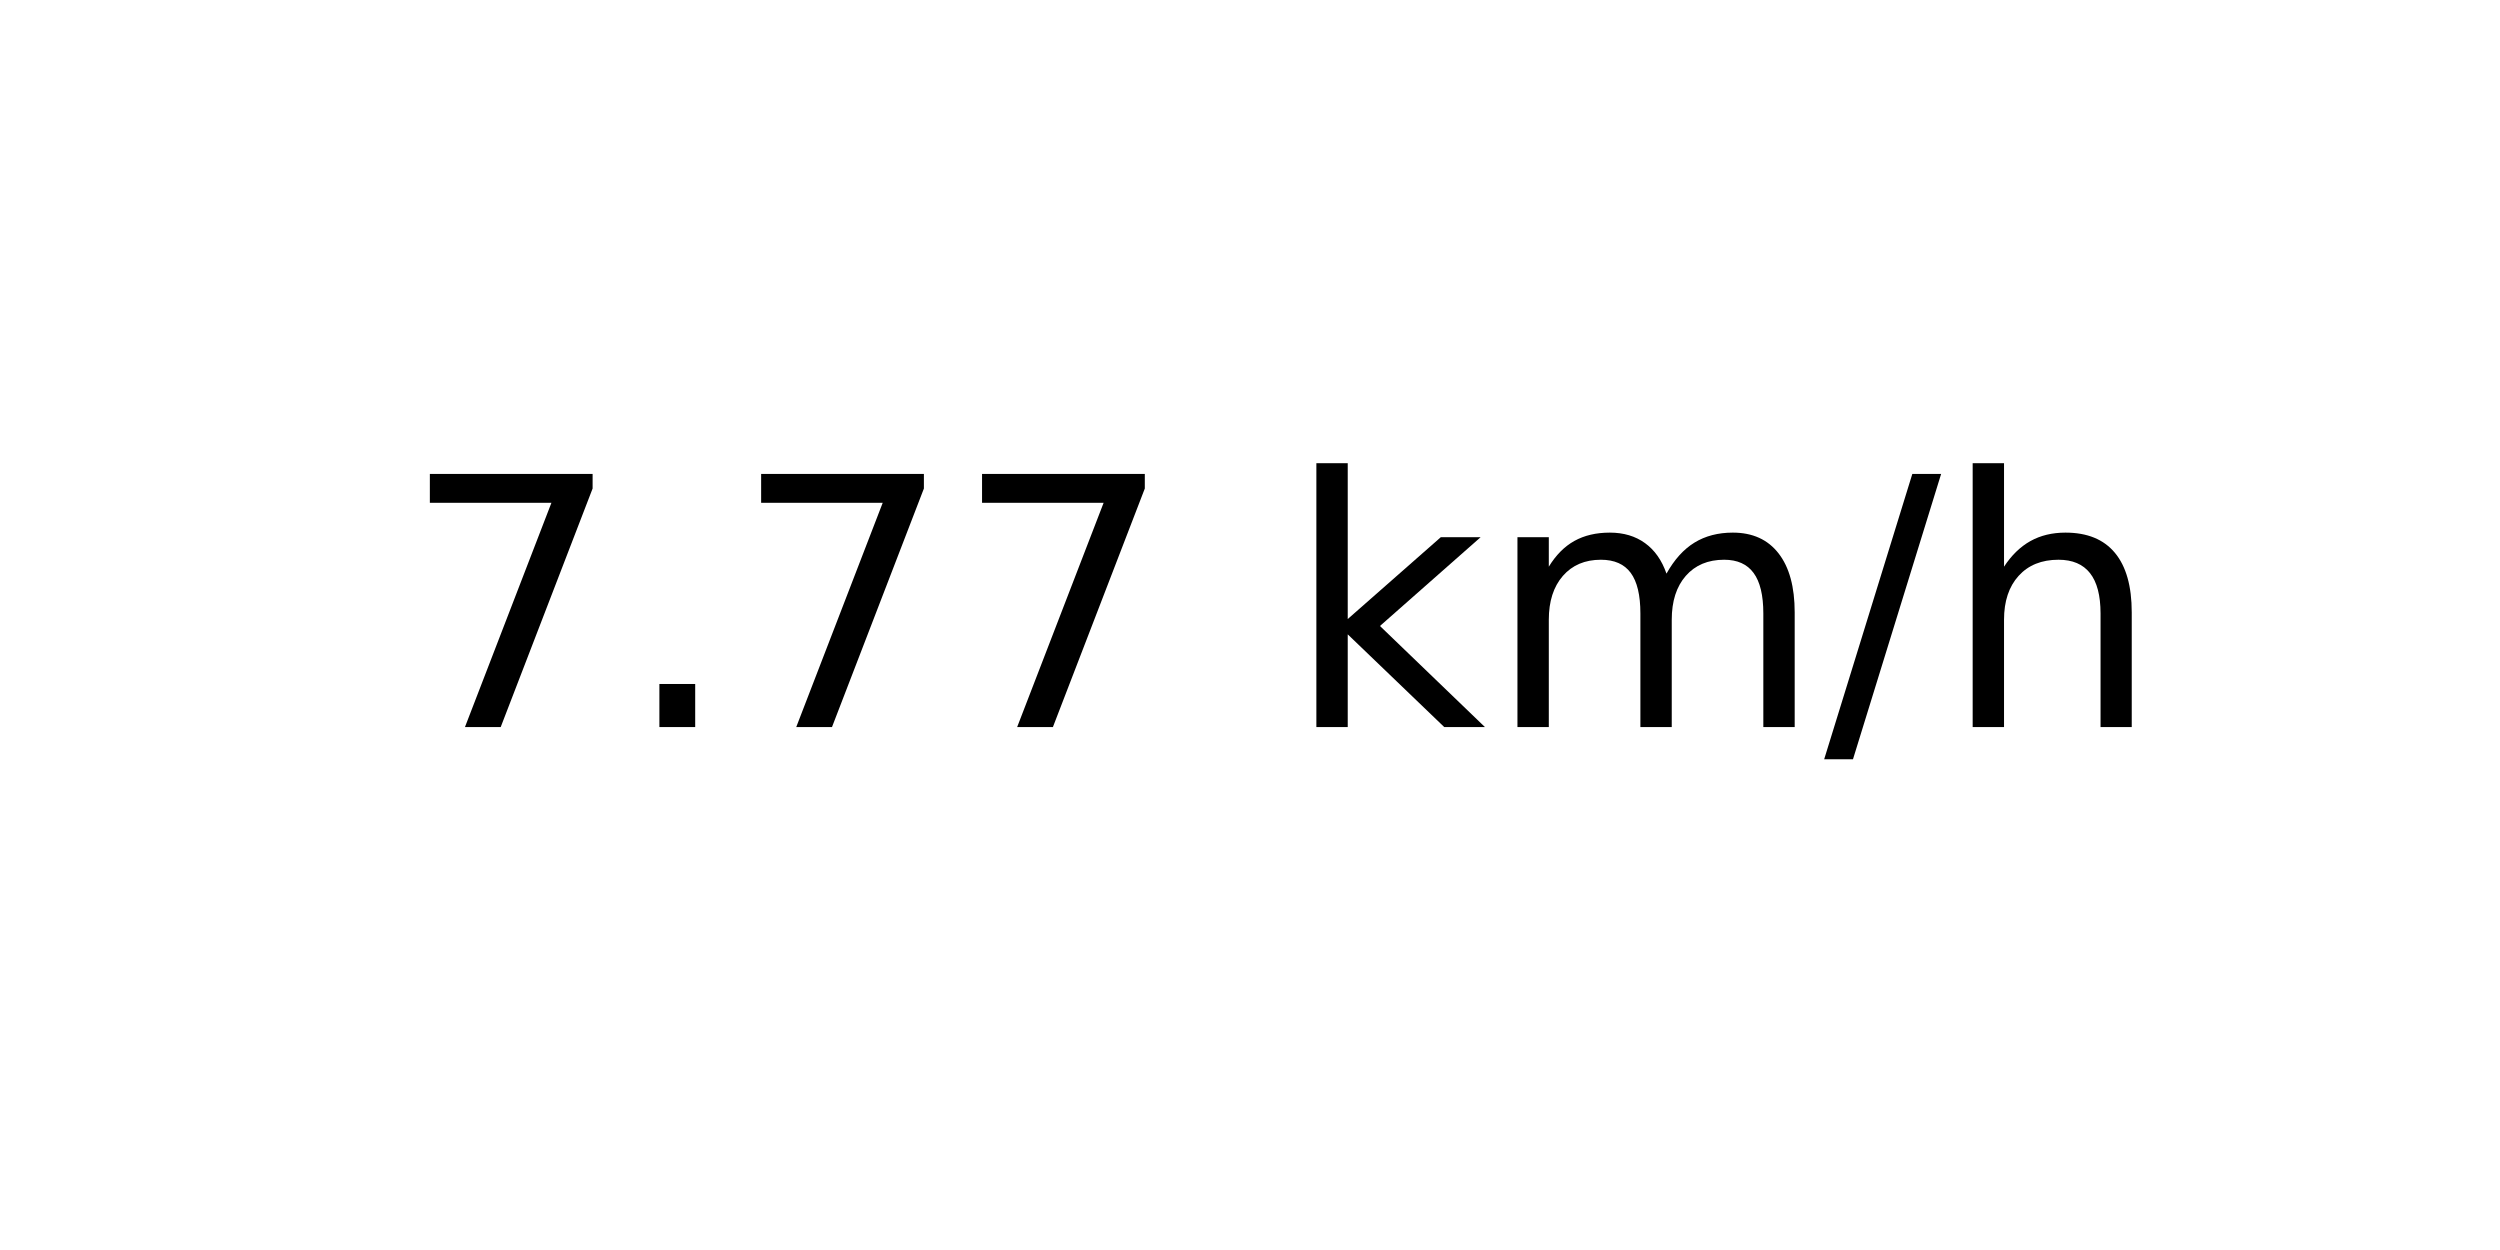
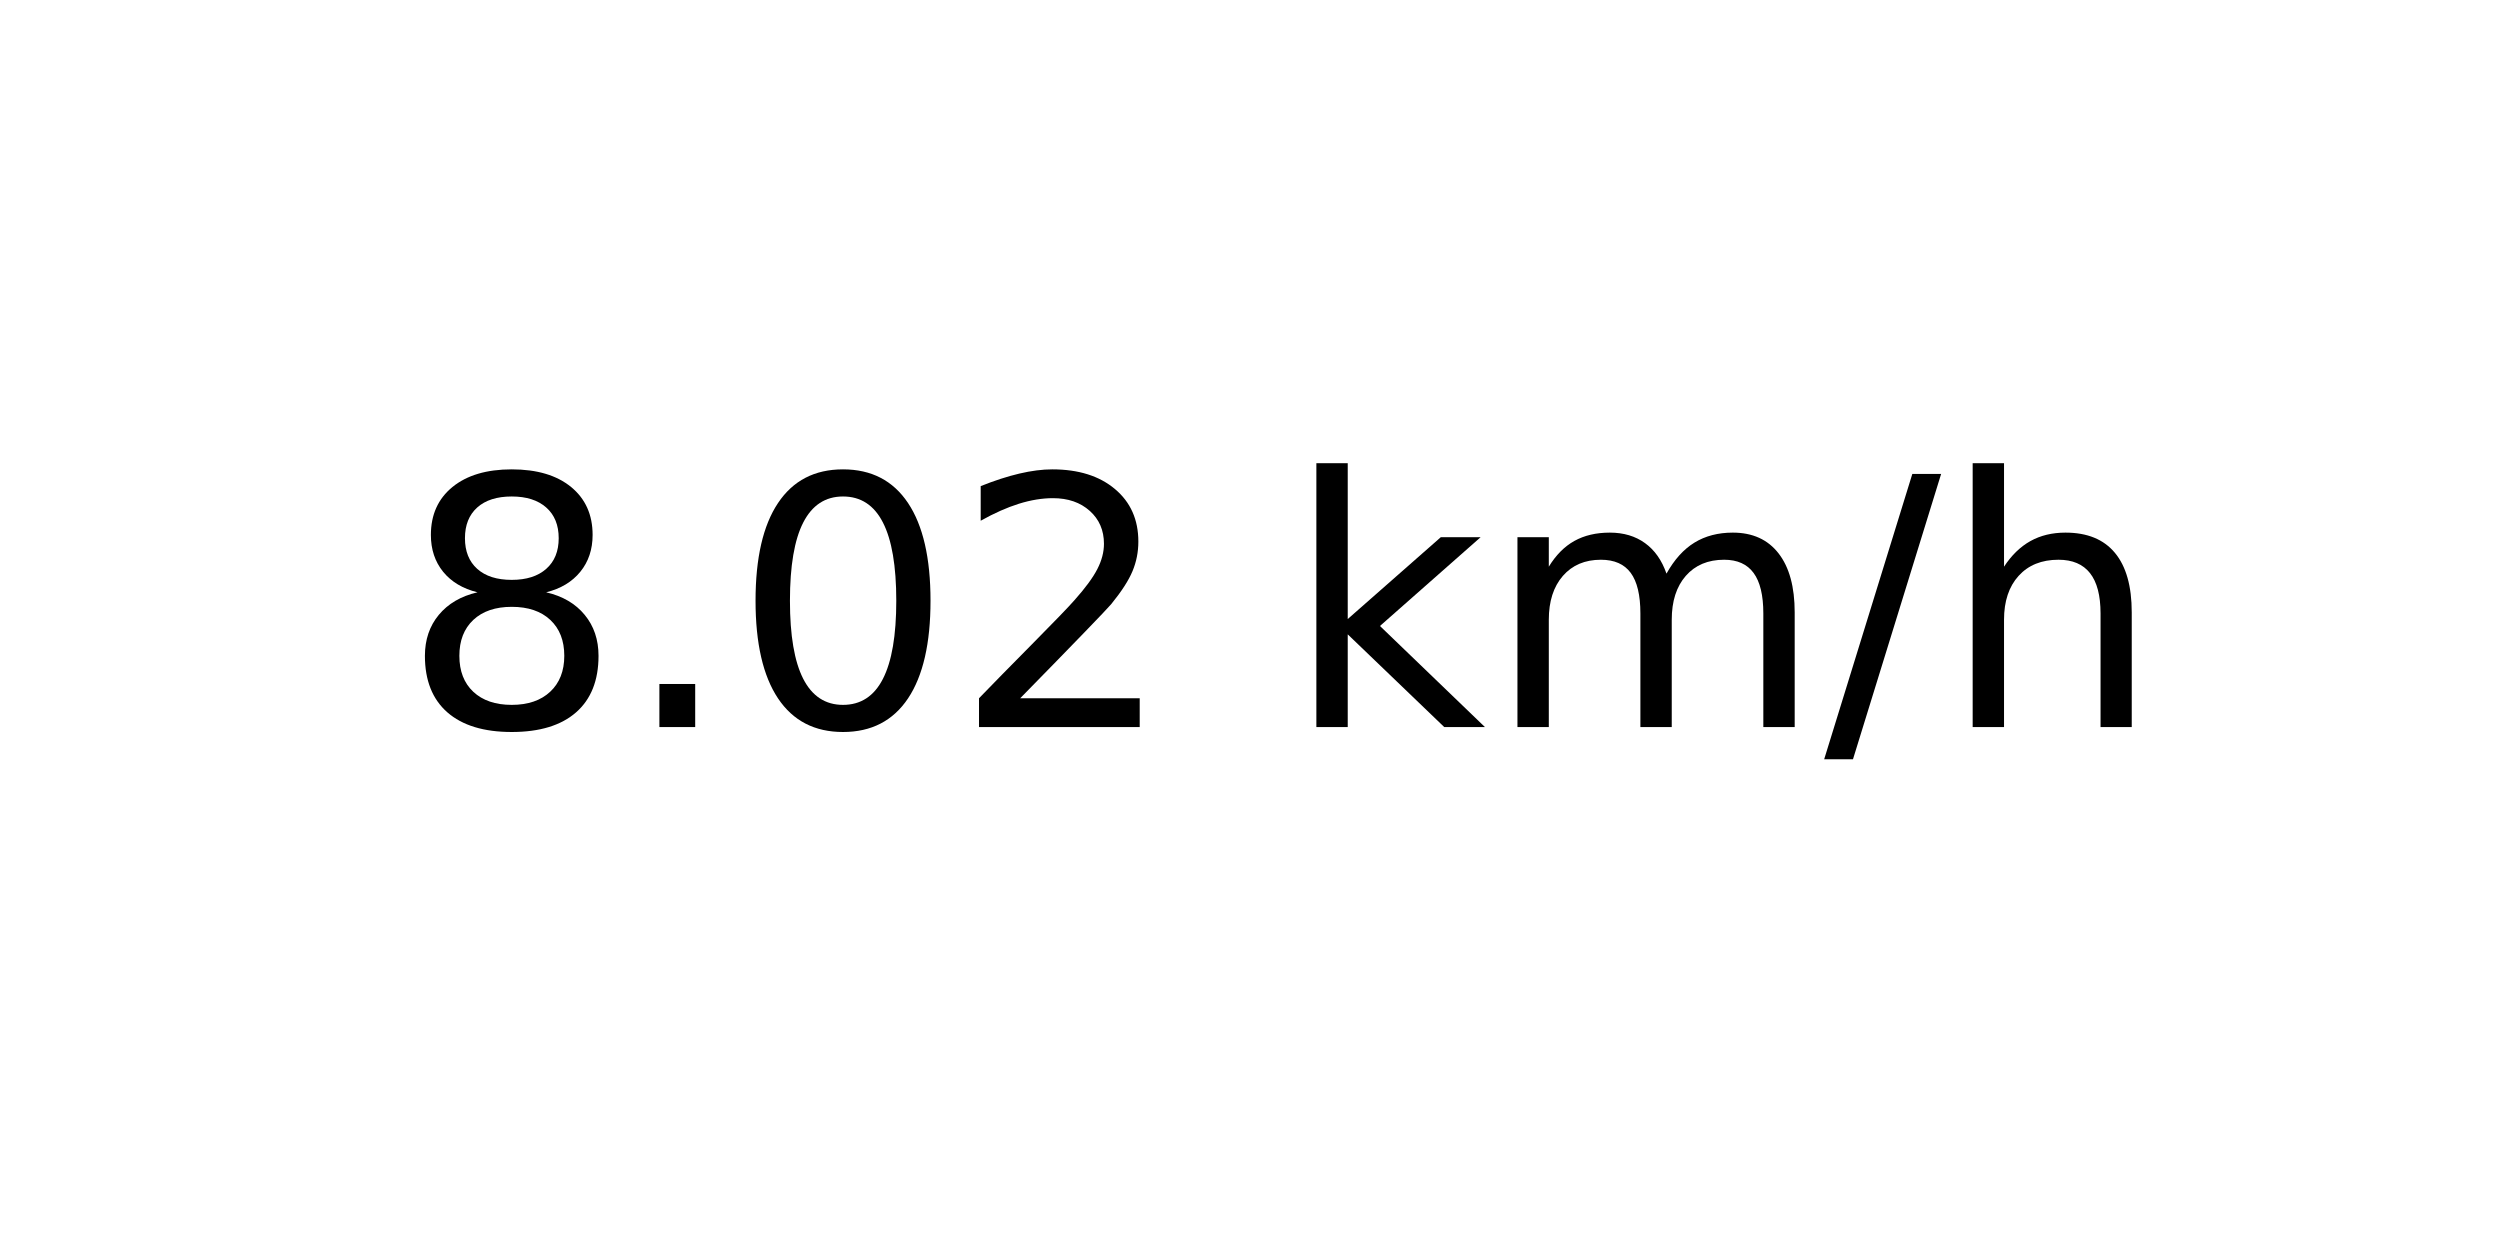
<svg xmlns="http://www.w3.org/2000/svg" xmlns:xlink="http://www.w3.org/1999/xlink" width="72pt" height="36pt" viewBox="0 0 72 36" version="1.1">
  <defs>
    <style type="text/css">*{stroke-linejoin: round; stroke-linecap: butt}</style>
  </defs>
  <g id="figure_1">
    <g id="axes_1">
      <g id="text_1">
        <g transform="translate(11.55937 20.93937) scale(0.1 -0.1)">
          <defs>
-             <path id="DejaVuSans-37" d="M 525 4666  L 3525 4666  L 3525 4397  L 1831 0  L 1172 0  L 2766 4134  L 525 4134  L 525 4666  z " transform="scale(0.015625)" />
+             <path id="DejaVuSans-38" d="M 2034 2216  Q 1584 2216 1326 1975  Q 1069 1734 1069 1313  Q 1069 891 1326 650  Q 1584 409 2034 409  Q 2484 409 2743 651  Q 3003 894 3003 1313  Q 3003 1734 2745 1975  Q 2488 2216 2034 2216  z M 1403 2484  Q 997 2584 770 2862  Q 544 3141 544 3541  Q 544 4100 942 4425  Q 1341 4750 2034 4750  Q 2731 4750 3128 4425  Q 3525 4100 3525 3541  Q 3525 3141 3298 2862  Q 3072 2584 2669 2484  Q 3125 2378 3379 2068  Q 3634 1759 3634 1313  Q 3634 634 3220 271  Q 2806 -91 2034 -91  Q 1263 -91 848 271  Q 434 634 434 1313  Q 434 1759 690 2068  Q 947 2378 1403 2484  z M 1172 3481  Q 1172 3119 1398 2916  Q 1625 2713 2034 2713  Q 2441 2713 2670 2916  Q 2900 3119 2900 3481  Q 2900 3844 2670 4047  Q 2441 4250 2034 4250  Q 1625 4250 1398 4047  Q 1172 3844 1172 3481  z " transform="scale(0.015625)" />
            <path id="DejaVuSans-2e" d="M 684 794  L 1344 794  L 1344 0  L 684 0  L 684 794  z " transform="scale(0.015625)" />
+             <path id="DejaVuSans-30" d="M 2034 4250  Q 1547 4250 1301 3770  Q 1056 3291 1056 2328  Q 1056 1369 1301 889  Q 1547 409 2034 409  Q 2525 409 2770 889  Q 3016 1369 3016 2328  Q 3016 3291 2770 3770  Q 2525 4250 2034 4250  z M 2034 4750  Q 2819 4750 3233 4129  Q 3647 3509 3647 2328  Q 3647 1150 3233 529  Q 2819 -91 2034 -91  Q 1250 -91 836 529  Q 422 1150 422 2328  Q 422 3509 836 4129  Q 1250 4750 2034 4750  z " transform="scale(0.015625)" />
+             <path id="DejaVuSans-32" d="M 1228 531  L 3431 531  L 3431 0  L 469 0  L 469 531  Q 828 903 1448 1529  Q 2069 2156 2228 2338  Q 2531 2678 2651 2914  Q 2772 3150 2772 3378  Q 2772 3750 2511 3984  Q 2250 4219 1831 4219  Q 1534 4219 1204 4116  Q 875 4013 500 3803  L 500 4441  Q 881 4594 1212 4672  Q 1544 4750 1819 4750  Q 2544 4750 2975 4387  Q 3406 4025 3406 3419  Q 3406 3131 3298 2873  Q 3191 2616 2906 2266  Q 2828 2175 2409 1742  Q 1991 1309 1228 531  z " transform="scale(0.015625)" />
            <path id="DejaVuSans-20" transform="scale(0.015625)" />
            <path id="DejaVuSans-6b" d="M 581 4863  L 1159 4863  L 1159 1991  L 2875 3500  L 3609 3500  L 1753 1863  L 3688 0  L 2938 0  L 1159 1709  L 1159 0  L 581 0  L 581 4863  z " transform="scale(0.015625)" />
            <path id="DejaVuSans-6d" d="M 3328 2828  Q 3544 3216 3844 3400  Q 4144 3584 4550 3584  Q 5097 3584 5394 3201  Q 5691 2819 5691 2113  L 5691 0  L 5113 0  L 5113 2094  Q 5113 2597 4934 2840  Q 4756 3084 4391 3084  Q 3944 3084 3684 2787  Q 3425 2491 3425 1978  L 3425 0  L 2847 0  L 2847 2094  Q 2847 2600 2669 2842  Q 2491 3084 2119 3084  Q 1678 3084 1418 2786  Q 1159 2488 1159 1978  L 1159 0  L 581 0  L 581 3500  L 1159 3500  L 1159 2956  Q 1356 3278 1631 3431  Q 1906 3584 2284 3584  Q 2666 3584 2933 3390  Q 3200 3197 3328 2828  z " transform="scale(0.015625)" />
            <path id="DejaVuSans-2f" d="M 1625 4666  L 2156 4666  L 531 -594  L 0 -594  L 1625 4666  z " transform="scale(0.015625)" />
            <path id="DejaVuSans-68" d="M 3513 2113  L 3513 0  L 2938 0  L 2938 2094  Q 2938 2591 2744 2837  Q 2550 3084 2163 3084  Q 1697 3084 1428 2787  Q 1159 2491 1159 1978  L 1159 0  L 581 0  L 581 4863  L 1159 4863  L 1159 2956  Q 1366 3272 1645 3428  Q 1925 3584 2291 3584  Q 2894 3584 3203 3211  Q 3513 2838 3513 2113  z " transform="scale(0.015625)" />
          </defs>
-           <use xlink:href="#DejaVuSans-37" />
+           <use xlink:href="#DejaVuSans-38" />
          <use xlink:href="#DejaVuSans-2e" x="63.623" />
-           <use xlink:href="#DejaVuSans-37" x="95.41" />
-           <use xlink:href="#DejaVuSans-37" x="159.033" />
+           <use xlink:href="#DejaVuSans-30" x="95.41" />
+           <use xlink:href="#DejaVuSans-32" x="159.033" />
          <use xlink:href="#DejaVuSans-20" x="222.656" />
          <use xlink:href="#DejaVuSans-6b" x="254.443" />
          <use xlink:href="#DejaVuSans-6d" x="312.354" />
          <use xlink:href="#DejaVuSans-2f" x="409.766" />
          <use xlink:href="#DejaVuSans-68" x="443.457" />
        </g>
      </g>
    </g>
  </g>
</svg>
